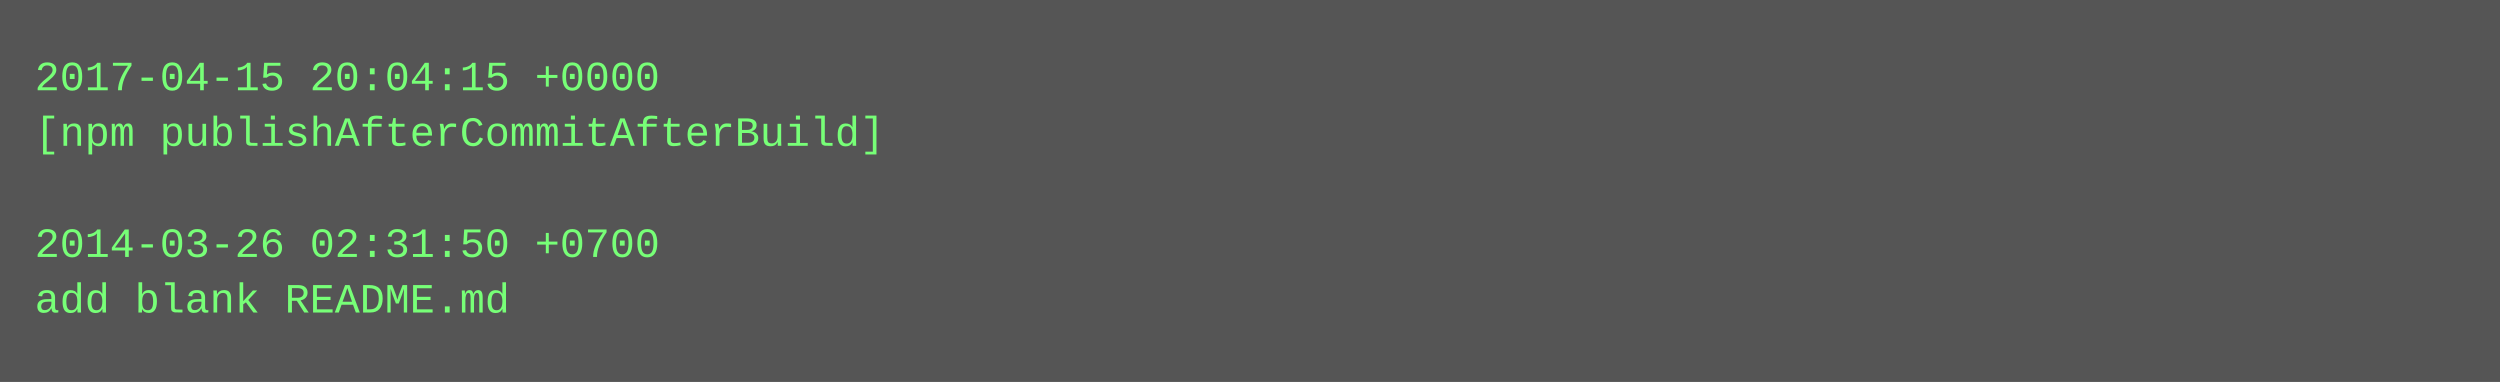
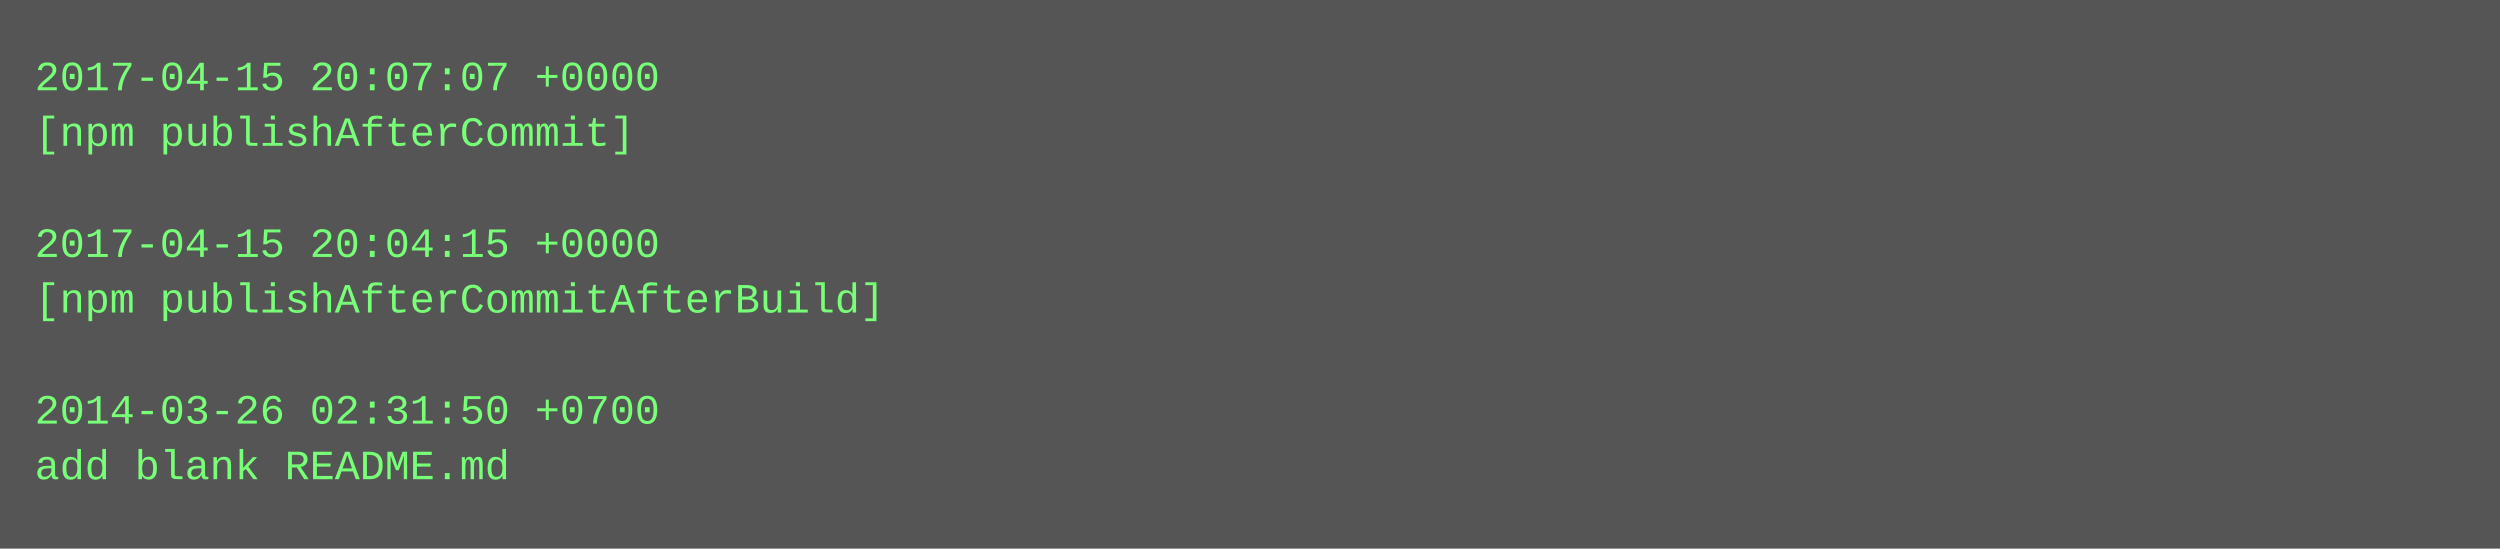
- <svg xmlns="http://www.w3.org/2000/svg" height="110" width="720">
-   <rect height="110" fill="#555" width="720" />
+ <svg xmlns="http://www.w3.org/2000/svg" height="158" width="720">
+   <rect height="158" fill="#555" width="720" />
  <text fill="#7f7" font-family="Courier New" font-size="12" xml:space="preserve">
-     <tspan x="10" y="26">2017-04-15 20:04:15 +0000</tspan>
-     <tspan x="10" y="42">[npm publishAfterCommitAfterBuild]</tspan>
+     <tspan x="10" y="26">2017-04-15 20:07:07 +0000</tspan>
+     <tspan x="10" y="42">[npm publishAfterCommit]</tspan>
    <tspan x="10" y="58" />
-     <tspan x="10" y="74">2014-03-26 02:31:50 +0700</tspan>
-     <tspan x="10" y="90">add blank README.md</tspan>
+     <tspan x="10" y="74">2017-04-15 20:04:15 +0000</tspan>
+     <tspan x="10" y="90">[npm publishAfterCommitAfterBuild]</tspan>
+     <tspan x="10" y="106" />
+     <tspan x="10" y="122">2014-03-26 02:31:50 +0700</tspan>
+     <tspan x="10" y="138">add blank README.md</tspan>
  </text>
</svg>
